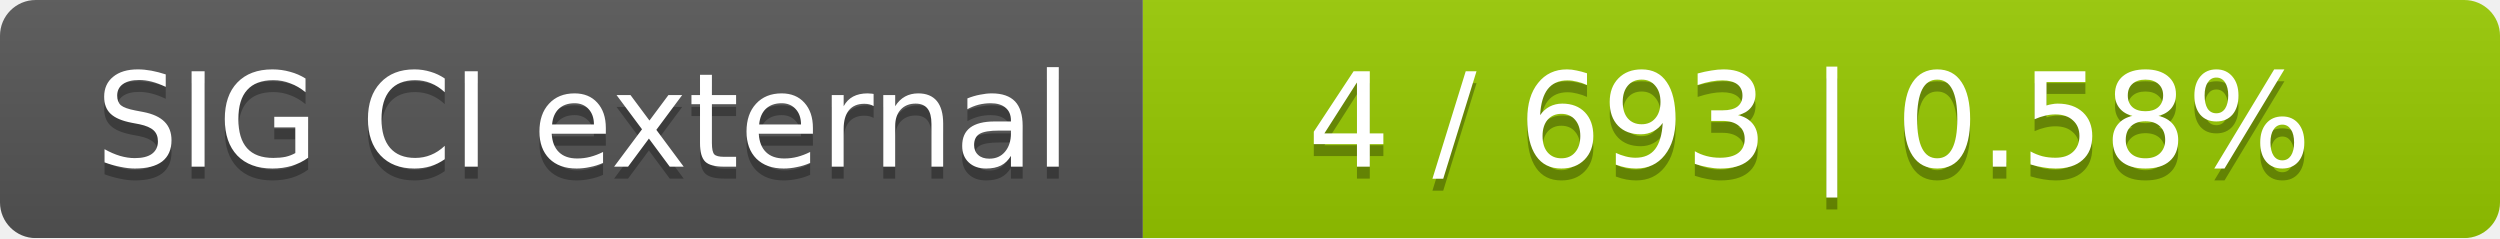
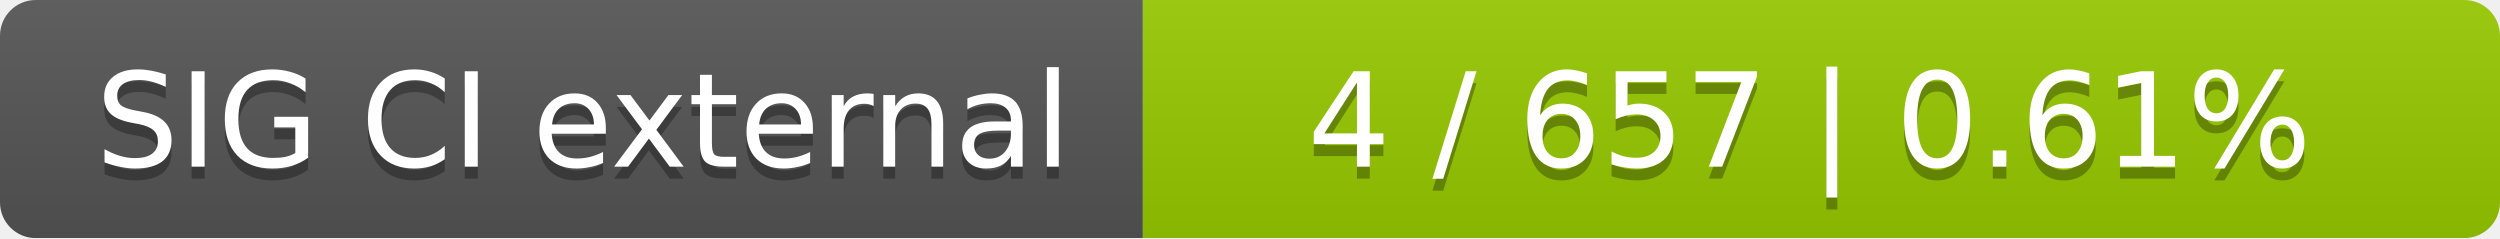
<svg xmlns="http://www.w3.org/2000/svg" width="210" height="20">
  <linearGradient id="smooth" x2="0" y2="100%">
    <stop offset="0" stop-color="#bbb" stop-opacity=".1" />
    <stop offset="1" stop-opacity=".1" />
  </linearGradient>
  <mask id="round">
    <rect width="210" height="20" rx="3" fill="#fff" />
  </mask>
  <g mask="url(#round)">
    <rect width="96" height="20" fill="#555" />
    <rect x="96" width="114" height="20" fill="#97ca00" />
    <rect width="210" height="20" fill="url(#smooth)" />
  </g>
  <g fill="#fff" text-anchor="middle" font-family="DejaVu Sans,Verdana,Geneva,sans-serif" font-size="11">
    <text x="49" y="15" fill="#010101" fill-opacity=".3">SIG CI external</text>
    <text x="49" y="14">SIG CI external</text>
-     <text x="152" y="15" fill="#010101" fill-opacity=".3">4 / 693    |    0.58%</text>
-     <text x="152" y="14">4 / 693    |    0.58%</text>
+     <text x="152" y="15" fill="#010101" fill-opacity=".3">4 / 657    |    0.61%</text>
+     <text x="152" y="14">4 / 657    |    0.61%</text>
  </g>
</svg>
